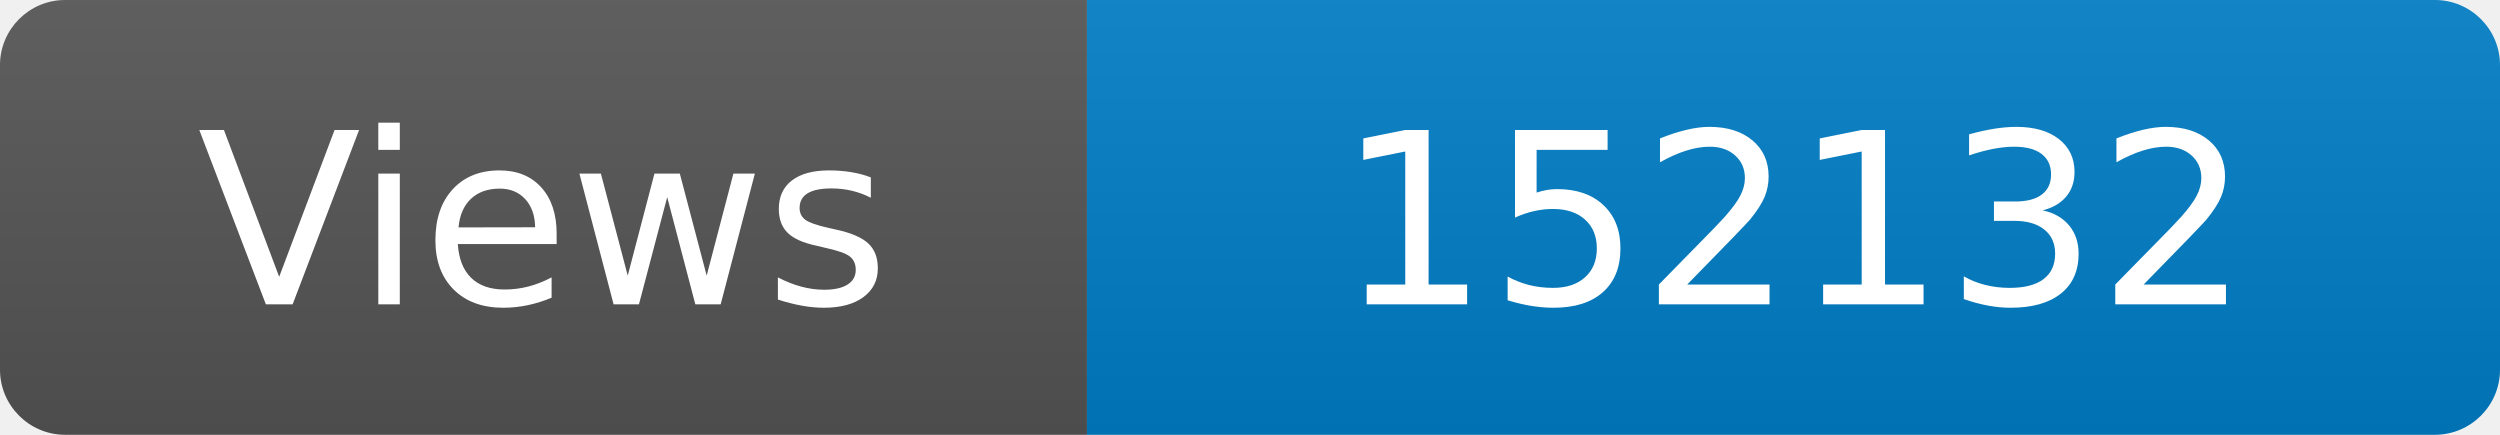
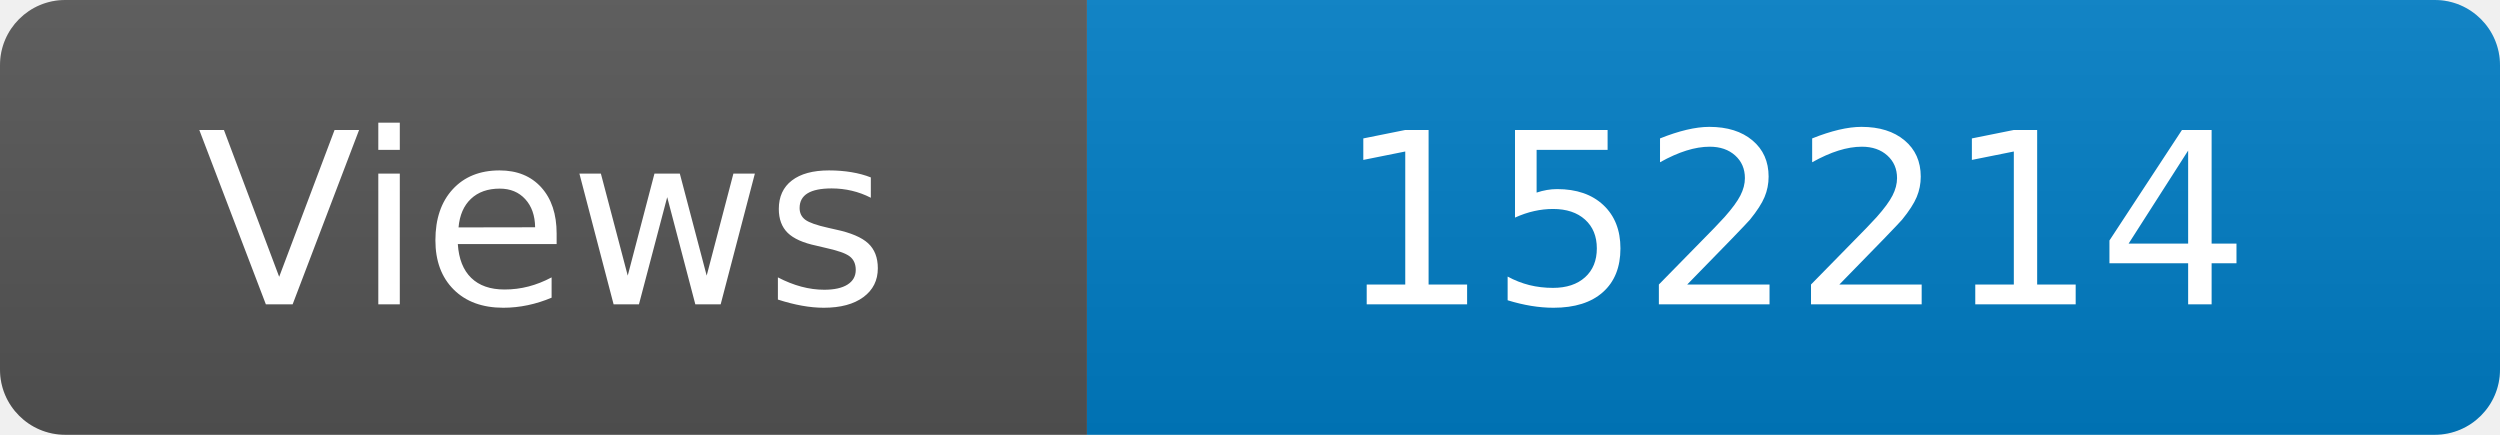
<svg xmlns="http://www.w3.org/2000/svg" width="115" height="20" role="img" aria-label="Maintained?: yes">
  <linearGradient id="s" x2="0" y2="100%">
    <stop offset="0" stop-color="#bbb" stop-opacity=".1" />
    <stop offset="1" stop-opacity=".1" />
  </linearGradient>
  <clipPath id="r">
    <rect width="115" height="20" rx="3" fill="#fff" />
  </clipPath>
  <g clip-path="url(#r)">
    <rect width="50" height="20" fill="#555" />
    <rect x="50" width="160" height="20" fill="#007ec6" />
    <rect width="115" height="20" fill="url(#s)" />
  </g>
  <g fill="#fff" text-anchor="middle" font-family="Verdana,Geneva,DejaVu Sans,sans-serif" font-size="110">
    <text x="250" y="140" transform="scale(.1)" fill="#fff">Views</text>
-     <text x="825" y="140" transform="scale(.1)" fill="#fff">152132</text>
+     <text x="825" y="140" transform="scale(.1)" fill="#fff">152214</text>
  </g>
</svg>
